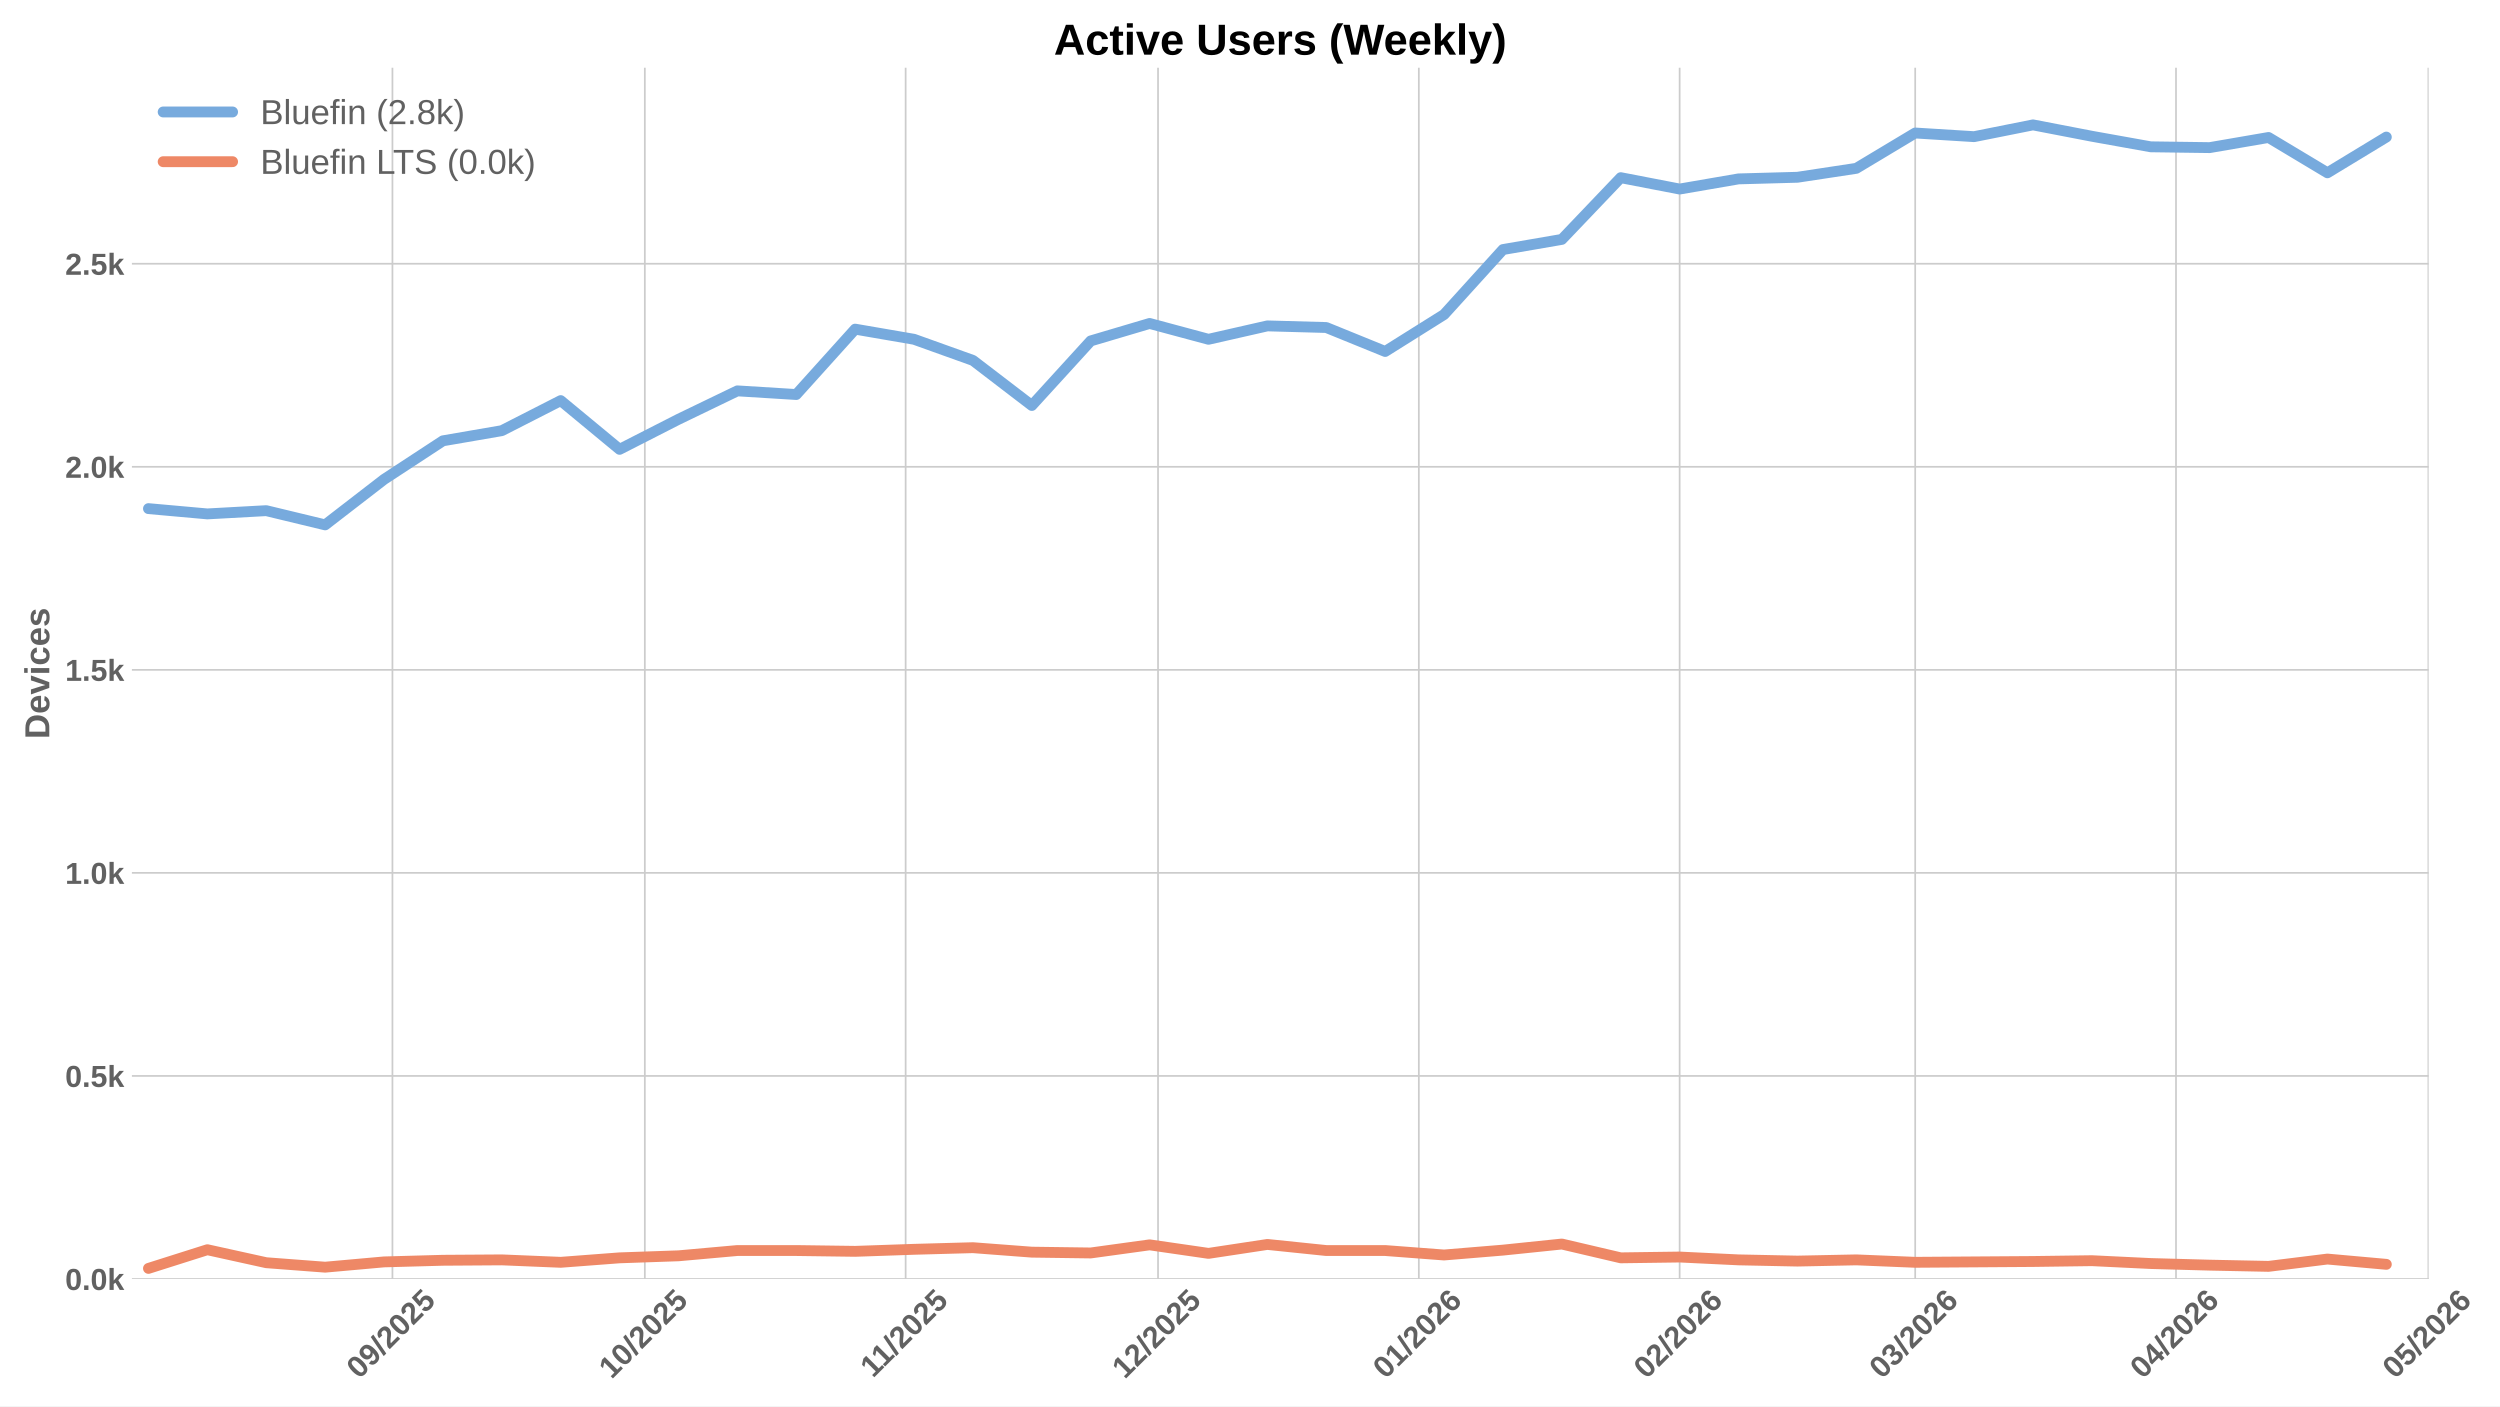
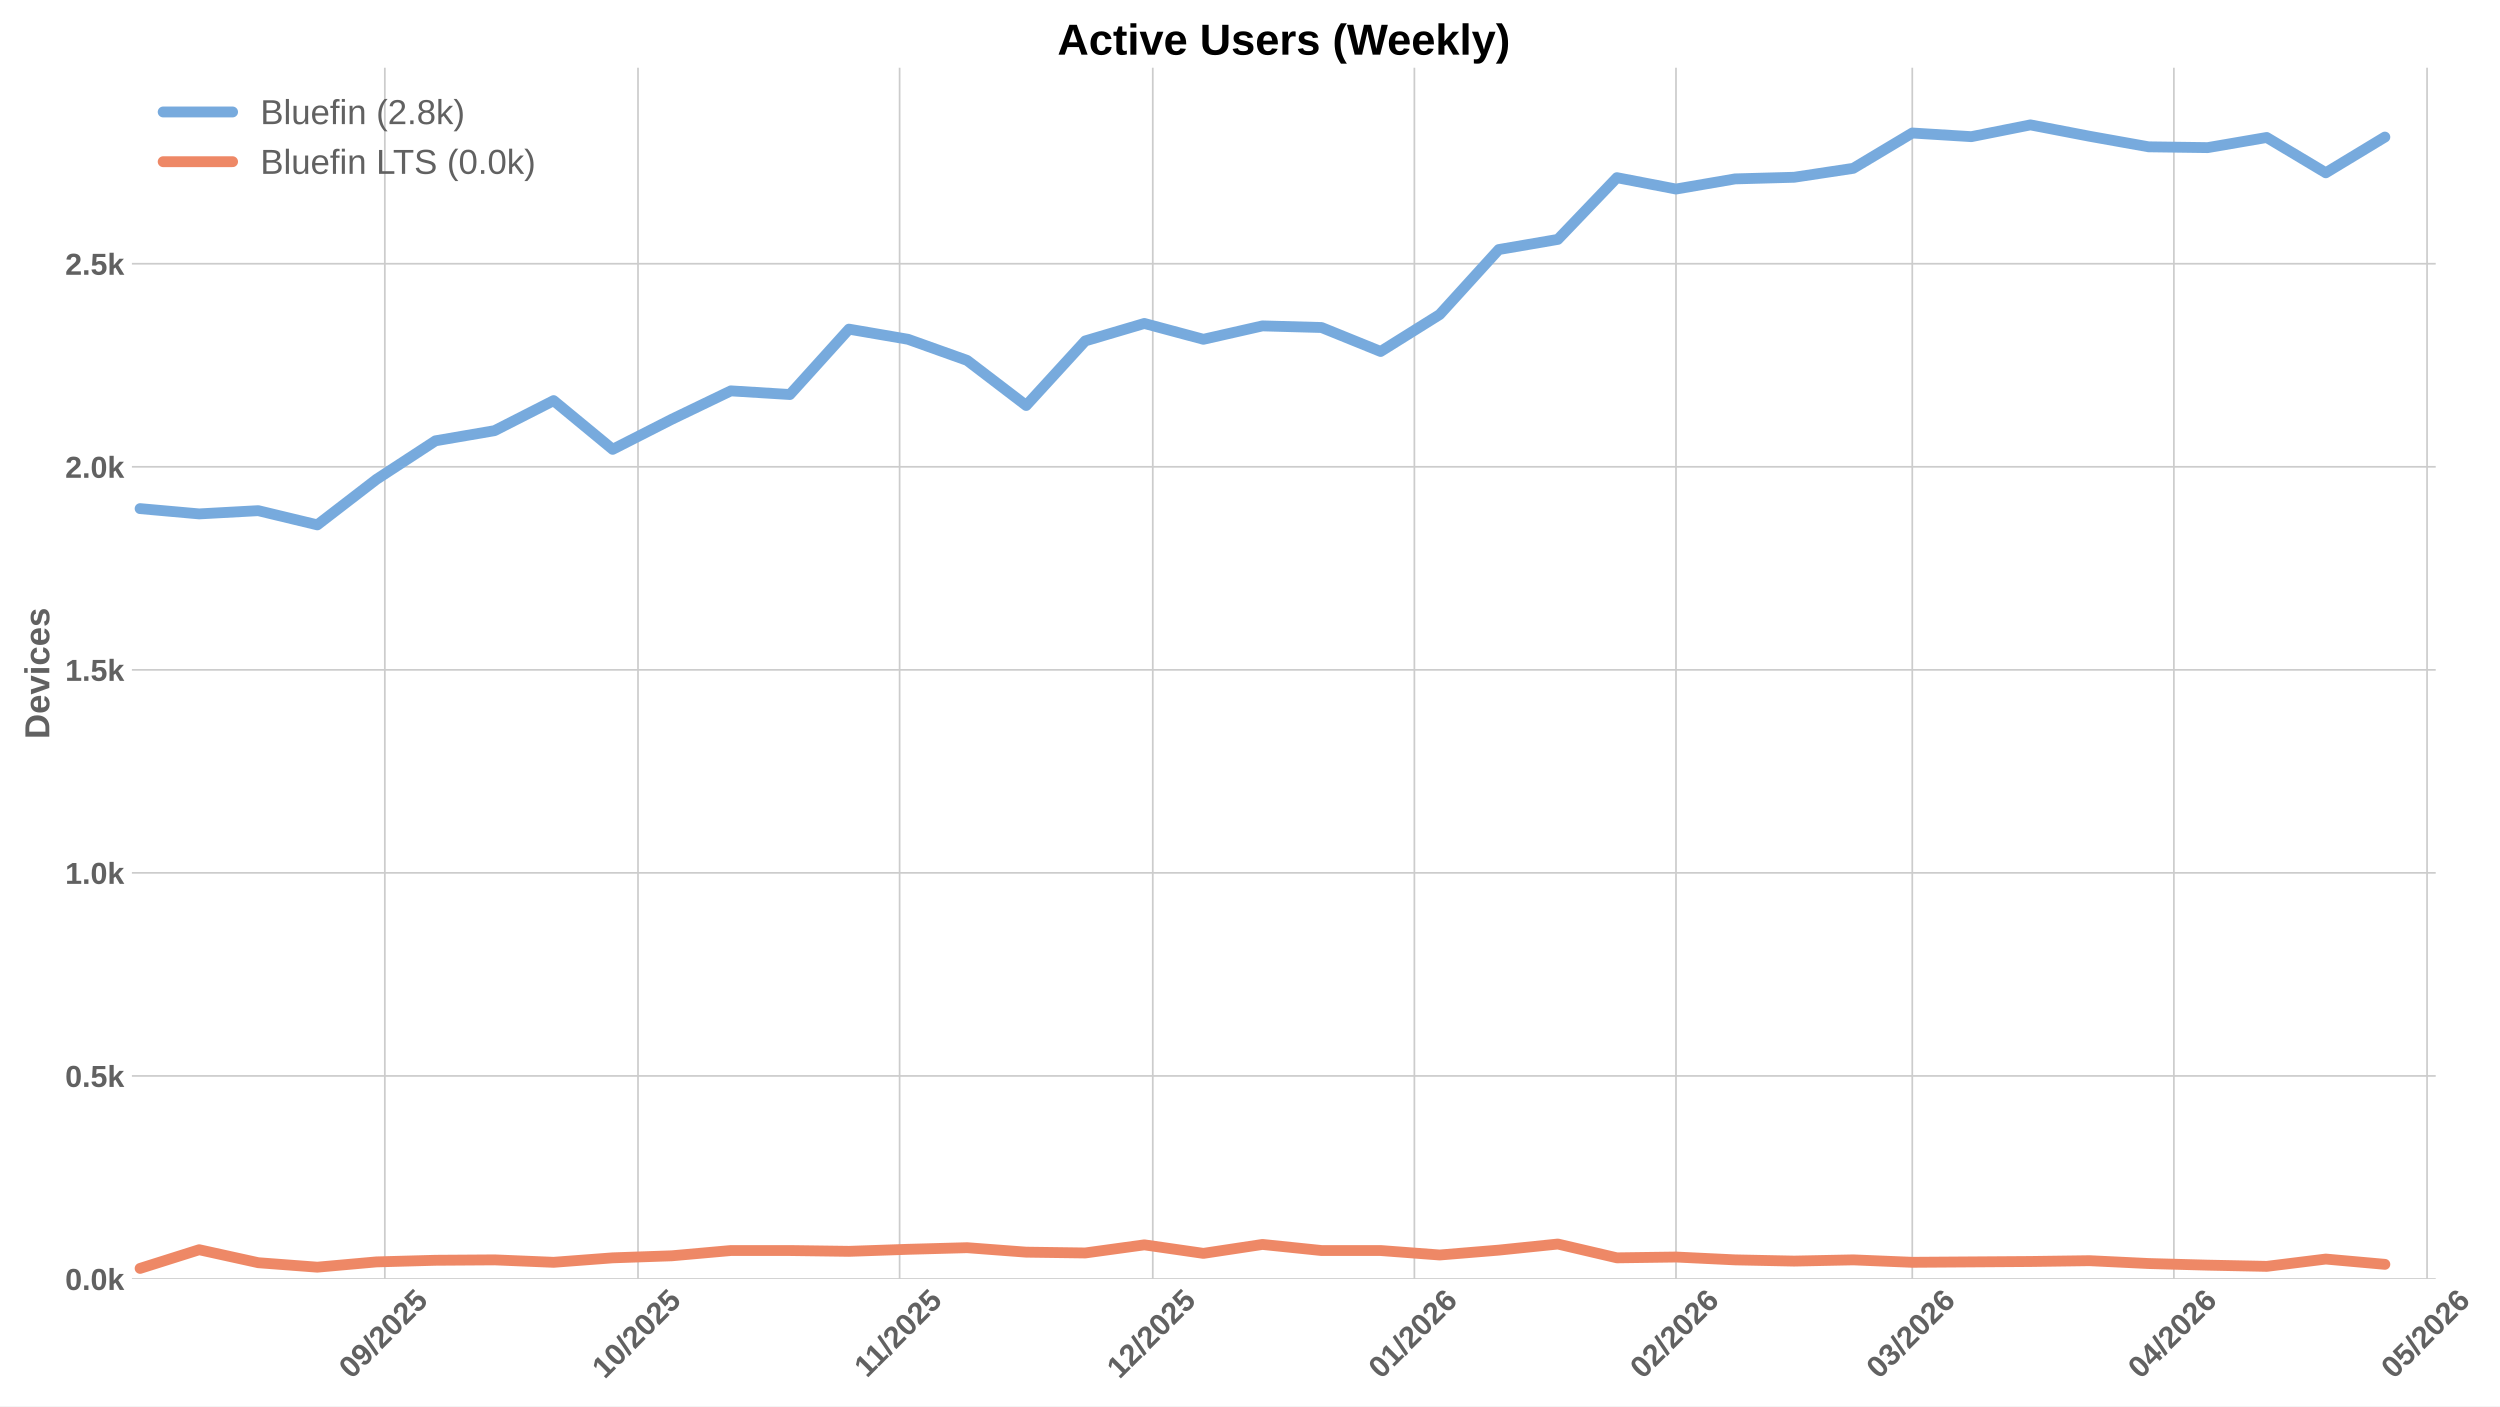
<svg xmlns="http://www.w3.org/2000/svg" xmlns:xlink="http://www.w3.org/1999/xlink" width="1152pt" height="648pt" viewBox="0 0 1152 648" version="1.1">
  <defs>
    <style type="text/css">*{stroke-linejoin: round; stroke-linecap: butt}</style>
  </defs>
  <g id="figure_1">
    <g id="patch_1">
      <path d="M 0 648  L 1152 648  L 1152 0  L 0 0  z " style="fill: #ffffff" />
    </g>
    <g id="axes_1">
      <g id="patch_2">
-         <path d="M 60.78 589.343  L 1119.124 589.343  L 1119.124 31.2  L 60.78 31.2  z " style="fill: #ffffff" />
+         <path d="M 60.78 589.343  L 1122.383 589.343  L 1122.383 31.2  L 60.78 31.2  z " style="fill: #ffffff" />
      </g>
      <g id="matplotlib.axis_1">
        <g id="xtick_1">
          <g id="line2d_1">
-             <path d="M 180.837 589.343  L 180.837 31.2  " clip-path="url(#p36a404ebf9)" style="fill: none; stroke: #cccccc; stroke-width: 0.8; stroke-linecap: round" />
+             <path d="M 177.331 589.343  L 177.331 31.2  " clip-path="url(#pb62db316c1)" style="fill: none; stroke: #cccccc; stroke-width: 0.8; stroke-linecap: round" />
          </g>
          <g id="line2d_2" />
          <g id="text_1">
-             <g style="fill: #616161" transform="translate(165.5071 635.7977) rotate(-45) scale(0.14 -0.14)">
+             <g style="fill: #616161" transform="translate(162.0007 635.7977) rotate(-45) scale(0.14 -0.14)">
              <defs>
                <path id="LiberationSans-Bold-30" d="M 3297 2203  Q 3297 1088 2914 512  Q 2531 -63 1766 -63  Q 253 -63 253 2203  Q 253 2994 418 3494  Q 584 3994 915 4231  Q 1247 4469 1791 4469  Q 2572 4469 2934 3903  Q 3297 3338 3297 2203  z M 2416 2203  Q 2416 2813 2356 3150  Q 2297 3488 2165 3634  Q 2034 3781 1784 3781  Q 1519 3781 1383 3632  Q 1247 3484 1189 3148  Q 1131 2813 1131 2203  Q 1131 1600 1192 1261  Q 1253 922 1386 775  Q 1519 628 1772 628  Q 2022 628 2158 783  Q 2294 938 2355 1278  Q 2416 1619 2416 2203  z " transform="scale(0.015625)" />
                <path id="LiberationSans-Bold-39" d="M 3322 2272  Q 3322 1100 2894 518  Q 2466 -63 1678 -63  Q 1097 -63 767 185  Q 438 434 300 972  L 1125 1088  Q 1247 628 1688 628  Q 2056 628 2254 981  Q 2453 1334 2459 2028  Q 2341 1794 2070 1661  Q 1800 1528 1488 1528  Q 906 1528 564 1923  Q 222 2319 222 2994  Q 222 3688 623 4078  Q 1025 4469 1759 4469  Q 2550 4469 2936 3920  Q 3322 3372 3322 2272  z M 2394 2888  Q 2394 3297 2214 3539  Q 2034 3781 1738 3781  Q 1447 3781 1280 3570  Q 1113 3359 1113 2988  Q 1113 2622 1278 2401  Q 1444 2181 1741 2181  Q 2022 2181 2208 2373  Q 2394 2566 2394 2888  z " transform="scale(0.015625)" />
                <path id="LiberationSans-Bold-2f" d="M 63 -128  L 972 4638  L 1716 4638  L 822 -128  L 63 -128  z " transform="scale(0.015625)" />
                <path id="LiberationSans-Bold-32" d="M 222 0  L 222 609  Q 394 988 711 1347  Q 1028 1706 1509 2097  Q 1972 2472 2158 2715  Q 2344 2959 2344 3194  Q 2344 3769 1766 3769  Q 1484 3769 1336 3617  Q 1188 3466 1144 3163  L 259 3213  Q 334 3825 717 4147  Q 1100 4469 1759 4469  Q 2472 4469 2853 4144  Q 3234 3819 3234 3231  Q 3234 2922 3112 2672  Q 2991 2422 2800 2211  Q 2609 2000 2376 1815  Q 2144 1631 1925 1456  Q 1706 1281 1526 1103  Q 1347 925 1259 722  L 3303 722  L 3303 0  L 222 0  z " transform="scale(0.015625)" />
                <path id="LiberationSans-Bold-35" d="M 3381 1466  Q 3381 766 2945 351  Q 2509 -63 1750 -63  Q 1088 -63 689 235  Q 291 534 197 1100  L 1075 1172  Q 1144 891 1319 762  Q 1494 634 1759 634  Q 2088 634 2283 843  Q 2478 1053 2478 1447  Q 2478 1794 2293 2001  Q 2109 2209 1778 2209  Q 1413 2209 1181 1925  L 325 1925  L 478 4403  L 3125 4403  L 3125 3750  L 1275 3750  L 1203 2638  Q 1522 2919 2000 2919  Q 2628 2919 3004 2528  Q 3381 2138 3381 1466  z " transform="scale(0.015625)" />
              </defs>
              <use xlink:href="#LiberationSans-Bold-30" />
              <use xlink:href="#LiberationSans-Bold-39" transform="translate(55.61523 0)" />
              <use xlink:href="#LiberationSans-Bold-2f" transform="translate(111.2305 0)" />
              <use xlink:href="#LiberationSans-Bold-32" transform="translate(139.0137 0)" />
              <use xlink:href="#LiberationSans-Bold-30" transform="translate(194.6289 0)" />
              <use xlink:href="#LiberationSans-Bold-32" transform="translate(250.2441 0)" />
              <use xlink:href="#LiberationSans-Bold-35" transform="translate(305.8594 0)" />
            </g>
          </g>
        </g>
        <g id="xtick_2">
          <g id="line2d_3">
-             <path d="M 297.139 589.343  L 297.139 31.2  " clip-path="url(#p36a404ebf9)" style="fill: none; stroke: #cccccc; stroke-width: 0.8; stroke-linecap: round" />
+             <path d="M 293.991 589.343  L 293.991 31.2  " clip-path="url(#pb62db316c1)" style="fill: none; stroke: #cccccc; stroke-width: 0.8; stroke-linecap: round" />
          </g>
          <g id="line2d_4" />
          <g id="text_2">
-             <g style="fill: #616161" transform="translate(281.8086 635.7977) rotate(-45) scale(0.14 -0.14)">
+             <g style="fill: #616161" transform="translate(278.6604 635.7977) rotate(-45) scale(0.14 -0.14)">
              <defs>
                <path id="LiberationSans-Bold-31" d="M 403 0  L 403 653  L 1494 653  L 1494 3656  L 438 2997  L 438 3688  L 1541 4403  L 2372 4403  L 2372 653  L 3381 653  L 3381 0  L 403 0  z " transform="scale(0.015625)" />
              </defs>
              <use xlink:href="#LiberationSans-Bold-31" />
              <use xlink:href="#LiberationSans-Bold-30" transform="translate(55.61523 0)" />
              <use xlink:href="#LiberationSans-Bold-2f" transform="translate(111.2305 0)" />
              <use xlink:href="#LiberationSans-Bold-32" transform="translate(139.0137 0)" />
              <use xlink:href="#LiberationSans-Bold-30" transform="translate(194.6289 0)" />
              <use xlink:href="#LiberationSans-Bold-32" transform="translate(250.2441 0)" />
              <use xlink:href="#LiberationSans-Bold-35" transform="translate(305.8594 0)" />
            </g>
          </g>
        </g>
        <g id="xtick_3">
          <g id="line2d_5">
-             <path d="M 417.317 589.343  L 417.317 31.2  " clip-path="url(#p36a404ebf9)" style="fill: none; stroke: #cccccc; stroke-width: 0.8; stroke-linecap: round" />
+             <path d="M 414.539 589.343  L 414.539 31.2  " clip-path="url(#pb62db316c1)" style="fill: none; stroke: #cccccc; stroke-width: 0.8; stroke-linecap: round" />
          </g>
          <g id="line2d_6" />
          <g id="text_3">
-             <g style="fill: #616161" transform="translate(402.259 635.2532) rotate(-45) scale(0.14 -0.14)">
+             <g style="fill: #616161" transform="translate(399.481 635.2532) rotate(-45) scale(0.14 -0.14)">
              <use xlink:href="#LiberationSans-Bold-31" />
              <use xlink:href="#LiberationSans-Bold-31" transform="translate(50.11523 0)" />
              <use xlink:href="#LiberationSans-Bold-2f" transform="translate(105.7305 0)" />
              <use xlink:href="#LiberationSans-Bold-32" transform="translate(133.5137 0)" />
              <use xlink:href="#LiberationSans-Bold-30" transform="translate(189.1289 0)" />
              <use xlink:href="#LiberationSans-Bold-32" transform="translate(244.7441 0)" />
              <use xlink:href="#LiberationSans-Bold-35" transform="translate(300.3594 0)" />
            </g>
          </g>
        </g>
        <g id="xtick_4">
          <g id="line2d_7">
-             <path d="M 533.619 589.343  L 533.619 31.2  " clip-path="url(#p36a404ebf9)" style="fill: none; stroke: #cccccc; stroke-width: 0.8; stroke-linecap: round" />
+             <path d="M 531.199 589.343  L 531.199 31.2  " clip-path="url(#pb62db316c1)" style="fill: none; stroke: #cccccc; stroke-width: 0.8; stroke-linecap: round" />
          </g>
          <g id="line2d_8" />
          <g id="text_4">
-             <g style="fill: #616161" transform="translate(518.2883 635.7977) rotate(-45) scale(0.14 -0.14)">
+             <g style="fill: #616161" transform="translate(515.8685 635.7977) rotate(-45) scale(0.14 -0.14)">
              <use xlink:href="#LiberationSans-Bold-31" />
              <use xlink:href="#LiberationSans-Bold-32" transform="translate(55.61523 0)" />
              <use xlink:href="#LiberationSans-Bold-2f" transform="translate(111.2305 0)" />
              <use xlink:href="#LiberationSans-Bold-32" transform="translate(139.0137 0)" />
              <use xlink:href="#LiberationSans-Bold-30" transform="translate(194.6289 0)" />
              <use xlink:href="#LiberationSans-Bold-32" transform="translate(250.2441 0)" />
              <use xlink:href="#LiberationSans-Bold-35" transform="translate(305.8594 0)" />
            </g>
          </g>
        </g>
        <g id="xtick_5">
          <g id="line2d_9">
-             <path d="M 653.797 589.343  L 653.797 31.2  " clip-path="url(#p36a404ebf9)" style="fill: none; stroke: #cccccc; stroke-width: 0.8; stroke-linecap: round" />
+             <path d="M 651.747 589.343  L 651.747 31.2  " clip-path="url(#pb62db316c1)" style="fill: none; stroke: #cccccc; stroke-width: 0.8; stroke-linecap: round" />
          </g>
          <g id="line2d_10" />
          <g id="text_5">
-             <g style="fill: #616161" transform="translate(638.4665 635.7977) rotate(-45) scale(0.14 -0.14)">
+             <g style="fill: #616161" transform="translate(636.4169 635.7977) rotate(-45) scale(0.14 -0.14)">
              <defs>
                <path id="LiberationSans-Bold-36" d="M 3328 1441  Q 3328 738 2934 337  Q 2541 -63 1847 -63  Q 1069 -63 651 482  Q 234 1028 234 2100  Q 234 3278 657 3873  Q 1081 4469 1869 4469  Q 2428 4469 2751 4222  Q 3075 3975 3209 3456  L 2381 3341  Q 2263 3775 1850 3775  Q 1497 3775 1295 3422  Q 1094 3069 1094 2350  Q 1234 2584 1484 2709  Q 1734 2834 2050 2834  Q 2641 2834 2984 2459  Q 3328 2084 3328 1441  z M 2447 1416  Q 2447 1791 2273 1989  Q 2100 2188 1797 2188  Q 1506 2188 1331 2002  Q 1156 1816 1156 1509  Q 1156 1125 1339 873  Q 1522 622 1819 622  Q 2116 622 2281 833  Q 2447 1044 2447 1416  z " transform="scale(0.015625)" />
              </defs>
              <use xlink:href="#LiberationSans-Bold-30" />
              <use xlink:href="#LiberationSans-Bold-31" transform="translate(55.61523 0)" />
              <use xlink:href="#LiberationSans-Bold-2f" transform="translate(111.2305 0)" />
              <use xlink:href="#LiberationSans-Bold-32" transform="translate(139.0137 0)" />
              <use xlink:href="#LiberationSans-Bold-30" transform="translate(194.6289 0)" />
              <use xlink:href="#LiberationSans-Bold-32" transform="translate(250.2441 0)" />
              <use xlink:href="#LiberationSans-Bold-36" transform="translate(305.8594 0)" />
            </g>
          </g>
        </g>
        <g id="xtick_6">
          <g id="line2d_11">
-             <path d="M 773.975 589.343  L 773.975 31.2  " clip-path="url(#p36a404ebf9)" style="fill: none; stroke: #cccccc; stroke-width: 0.8; stroke-linecap: round" />
+             <path d="M 772.296 589.343  L 772.296 31.2  " clip-path="url(#pb62db316c1)" style="fill: none; stroke: #cccccc; stroke-width: 0.8; stroke-linecap: round" />
          </g>
          <g id="line2d_12" />
          <g id="text_6">
-             <g style="fill: #616161" transform="translate(758.6447 635.7977) rotate(-45) scale(0.14 -0.14)">
+             <g style="fill: #616161" transform="translate(756.9652 635.7977) rotate(-45) scale(0.14 -0.14)">
              <use xlink:href="#LiberationSans-Bold-30" />
              <use xlink:href="#LiberationSans-Bold-32" transform="translate(55.61523 0)" />
              <use xlink:href="#LiberationSans-Bold-2f" transform="translate(111.2305 0)" />
              <use xlink:href="#LiberationSans-Bold-32" transform="translate(139.0137 0)" />
              <use xlink:href="#LiberationSans-Bold-30" transform="translate(194.6289 0)" />
              <use xlink:href="#LiberationSans-Bold-32" transform="translate(250.2441 0)" />
              <use xlink:href="#LiberationSans-Bold-36" transform="translate(305.8594 0)" />
            </g>
          </g>
        </g>
        <g id="xtick_7">
          <g id="line2d_13">
-             <path d="M 882.523 589.343  L 882.523 31.2  " clip-path="url(#p36a404ebf9)" style="fill: none; stroke: #cccccc; stroke-width: 0.8; stroke-linecap: round" />
+             <path d="M 881.178 589.343  L 881.178 31.2  " clip-path="url(#pb62db316c1)" style="fill: none; stroke: #cccccc; stroke-width: 0.8; stroke-linecap: round" />
          </g>
          <g id="line2d_14" />
          <g id="text_7">
-             <g style="fill: #616161" transform="translate(867.1927 635.7977) rotate(-45) scale(0.14 -0.14)">
+             <g style="fill: #616161" transform="translate(865.8476 635.7977) rotate(-45) scale(0.14 -0.14)">
              <defs>
                <path id="LiberationSans-Bold-33" d="M 3328 1222  Q 3328 603 2922 265  Q 2516 -72 1766 -72  Q 1056 -72 637 254  Q 219 581 147 1197  L 1041 1275  Q 1125 641 1763 641  Q 2078 641 2253 797  Q 2428 953 2428 1275  Q 2428 1569 2215 1725  Q 2003 1881 1584 1881  L 1278 1881  L 1278 2591  L 1566 2591  Q 1944 2591 2134 2745  Q 2325 2900 2325 3188  Q 2325 3459 2173 3614  Q 2022 3769 1731 3769  Q 1459 3769 1292 3619  Q 1125 3469 1100 3194  L 222 3256  Q 291 3825 694 4147  Q 1097 4469 1747 4469  Q 2438 4469 2827 4158  Q 3216 3847 3216 3297  Q 3216 2884 2973 2618  Q 2731 2353 2275 2266  L 2275 2253  Q 2781 2194 3054 1920  Q 3328 1647 3328 1222  z " transform="scale(0.015625)" />
              </defs>
              <use xlink:href="#LiberationSans-Bold-30" />
              <use xlink:href="#LiberationSans-Bold-33" transform="translate(55.61523 0)" />
              <use xlink:href="#LiberationSans-Bold-2f" transform="translate(111.2305 0)" />
              <use xlink:href="#LiberationSans-Bold-32" transform="translate(139.0137 0)" />
              <use xlink:href="#LiberationSans-Bold-30" transform="translate(194.6289 0)" />
              <use xlink:href="#LiberationSans-Bold-32" transform="translate(250.2441 0)" />
              <use xlink:href="#LiberationSans-Bold-36" transform="translate(305.8594 0)" />
            </g>
          </g>
        </g>
        <g id="xtick_8">
          <g id="line2d_15">
-             <path d="M 1002.701 589.343  L 1002.701 31.2  " clip-path="url(#p36a404ebf9)" style="fill: none; stroke: #cccccc; stroke-width: 0.8; stroke-linecap: round" />
+             <path d="M 1001.726 589.343  L 1001.726 31.2  " clip-path="url(#pb62db316c1)" style="fill: none; stroke: #cccccc; stroke-width: 0.8; stroke-linecap: round" />
          </g>
          <g id="line2d_16" />
          <g id="text_8">
-             <g style="fill: #616161" transform="translate(987.3709 635.7977) rotate(-45) scale(0.14 -0.14)">
+             <g style="fill: #616161" transform="translate(986.396 635.7977) rotate(-45) scale(0.14 -0.14)">
              <defs>
                <path id="LiberationSans-Bold-34" d="M 2938 897  L 2938 0  L 2100 0  L 2100 897  L 97 897  L 97 1556  L 1956 4403  L 2938 4403  L 2938 1550  L 3525 1550  L 3525 897  L 2938 897  z M 2100 2991  Q 2100 3159 2111 3356  Q 2122 3553 2128 3609  Q 2047 3434 1834 3103  L 813 1550  L 2100 1550  L 2100 2991  z " transform="scale(0.015625)" />
              </defs>
              <use xlink:href="#LiberationSans-Bold-30" />
              <use xlink:href="#LiberationSans-Bold-34" transform="translate(55.61523 0)" />
              <use xlink:href="#LiberationSans-Bold-2f" transform="translate(111.2305 0)" />
              <use xlink:href="#LiberationSans-Bold-32" transform="translate(139.0137 0)" />
              <use xlink:href="#LiberationSans-Bold-30" transform="translate(194.6289 0)" />
              <use xlink:href="#LiberationSans-Bold-32" transform="translate(250.2441 0)" />
              <use xlink:href="#LiberationSans-Bold-36" transform="translate(305.8594 0)" />
            </g>
          </g>
        </g>
        <g id="xtick_9">
          <g id="line2d_17">
-             <path d="M 1119.003 589.343  L 1119.003 31.2  " clip-path="url(#p36a404ebf9)" style="fill: none; stroke: #cccccc; stroke-width: 0.8; stroke-linecap: round" />
+             <path d="M 1118.386 589.343  L 1118.386 31.2  " clip-path="url(#pb62db316c1)" style="fill: none; stroke: #cccccc; stroke-width: 0.8; stroke-linecap: round" />
          </g>
          <g id="line2d_18" />
          <g id="text_9">
-             <g style="fill: #616161" transform="translate(1103.672 635.7977) rotate(-45) scale(0.14 -0.14)">
+             <g style="fill: #616161" transform="translate(1103.056 635.7977) rotate(-45) scale(0.14 -0.14)">
              <use xlink:href="#LiberationSans-Bold-30" />
              <use xlink:href="#LiberationSans-Bold-35" transform="translate(55.61523 0)" />
              <use xlink:href="#LiberationSans-Bold-2f" transform="translate(111.2305 0)" />
              <use xlink:href="#LiberationSans-Bold-32" transform="translate(139.0137 0)" />
              <use xlink:href="#LiberationSans-Bold-30" transform="translate(194.6289 0)" />
              <use xlink:href="#LiberationSans-Bold-32" transform="translate(250.2441 0)" />
              <use xlink:href="#LiberationSans-Bold-36" transform="translate(305.8594 0)" />
            </g>
          </g>
        </g>
      </g>
      <g id="matplotlib.axis_2">
        <g id="ytick_1">
          <g id="line2d_19">
-             <path d="M 60.78 589.343  L 1119.124 589.343  " clip-path="url(#p36a404ebf9)" style="fill: none; stroke: #cccccc; stroke-width: 0.8; stroke-linecap: round" />
+             <path d="M 60.78 589.343  L 1122.383 589.343  " clip-path="url(#pb62db316c1)" style="fill: none; stroke: #cccccc; stroke-width: 0.8; stroke-linecap: round" />
          </g>
          <g id="line2d_20" />
          <g id="text_10">
            <g style="fill: #616161" transform="translate(30.03469 594.416) scale(0.14 -0.14)">
              <defs>
                <path id="LiberationSans-Bold-2e" d="M 434 0  L 434 953  L 1338 953  L 1338 0  L 434 0  z " transform="scale(0.015625)" />
                <path id="LiberationSans-Bold-6b" d="M 2606 0  L 1703 1531  L 1325 1269  L 1325 0  L 447 0  L 447 4638  L 1325 4638  L 1325 1981  L 2531 3381  L 3475 3381  L 2288 2063  L 3566 0  L 2606 0  z " transform="scale(0.015625)" />
              </defs>
              <use xlink:href="#LiberationSans-Bold-30" />
              <use xlink:href="#LiberationSans-Bold-2e" transform="translate(55.61523 0)" />
              <use xlink:href="#LiberationSans-Bold-30" transform="translate(83.39844 0)" />
              <use xlink:href="#LiberationSans-Bold-6b" transform="translate(139.0137 0)" />
            </g>
          </g>
        </g>
        <g id="ytick_2">
          <g id="line2d_21">
-             <path d="M 60.78 495.783  L 1119.124 495.783  " clip-path="url(#p36a404ebf9)" style="fill: none; stroke: #cccccc; stroke-width: 0.8; stroke-linecap: round" />
+             <path d="M 60.78 495.783  L 1122.383 495.783  " clip-path="url(#pb62db316c1)" style="fill: none; stroke: #cccccc; stroke-width: 0.8; stroke-linecap: round" />
          </g>
          <g id="line2d_22" />
          <g id="text_11">
            <g style="fill: #616161" transform="translate(30.03469 500.8557) scale(0.14 -0.14)">
              <use xlink:href="#LiberationSans-Bold-30" />
              <use xlink:href="#LiberationSans-Bold-2e" transform="translate(55.61523 0)" />
              <use xlink:href="#LiberationSans-Bold-35" transform="translate(83.39844 0)" />
              <use xlink:href="#LiberationSans-Bold-6b" transform="translate(139.0137 0)" />
            </g>
          </g>
        </g>
        <g id="ytick_3">
          <g id="line2d_23">
-             <path d="M 60.78 402.223  L 1119.124 402.223  " clip-path="url(#p36a404ebf9)" style="fill: none; stroke: #cccccc; stroke-width: 0.8; stroke-linecap: round" />
+             <path d="M 60.78 402.223  L 1122.383 402.223  " clip-path="url(#pb62db316c1)" style="fill: none; stroke: #cccccc; stroke-width: 0.8; stroke-linecap: round" />
          </g>
          <g id="line2d_24" />
          <g id="text_12">
            <g style="fill: #616161" transform="translate(30.03469 407.2954) scale(0.14 -0.14)">
              <use xlink:href="#LiberationSans-Bold-31" />
              <use xlink:href="#LiberationSans-Bold-2e" transform="translate(55.61523 0)" />
              <use xlink:href="#LiberationSans-Bold-30" transform="translate(83.39844 0)" />
              <use xlink:href="#LiberationSans-Bold-6b" transform="translate(139.0137 0)" />
            </g>
          </g>
        </g>
        <g id="ytick_4">
          <g id="line2d_25">
-             <path d="M 60.78 308.662  L 1119.124 308.662  " clip-path="url(#p36a404ebf9)" style="fill: none; stroke: #cccccc; stroke-width: 0.8; stroke-linecap: round" />
+             <path d="M 60.78 308.662  L 1122.383 308.662  " clip-path="url(#pb62db316c1)" style="fill: none; stroke: #cccccc; stroke-width: 0.8; stroke-linecap: round" />
          </g>
          <g id="line2d_26" />
          <g id="text_13">
            <g style="fill: #616161" transform="translate(30.03469 313.7352) scale(0.14 -0.14)">
              <use xlink:href="#LiberationSans-Bold-31" />
              <use xlink:href="#LiberationSans-Bold-2e" transform="translate(55.61523 0)" />
              <use xlink:href="#LiberationSans-Bold-35" transform="translate(83.39844 0)" />
              <use xlink:href="#LiberationSans-Bold-6b" transform="translate(139.0137 0)" />
            </g>
          </g>
        </g>
        <g id="ytick_5">
          <g id="line2d_27">
-             <path d="M 60.78 215.102  L 1119.124 215.102  " clip-path="url(#p36a404ebf9)" style="fill: none; stroke: #cccccc; stroke-width: 0.8; stroke-linecap: round" />
+             <path d="M 60.78 215.102  L 1122.383 215.102  " clip-path="url(#pb62db316c1)" style="fill: none; stroke: #cccccc; stroke-width: 0.8; stroke-linecap: round" />
          </g>
          <g id="line2d_28" />
          <g id="text_14">
            <g style="fill: #616161" transform="translate(30.03469 220.1749) scale(0.14 -0.14)">
              <use xlink:href="#LiberationSans-Bold-32" />
              <use xlink:href="#LiberationSans-Bold-2e" transform="translate(55.61523 0)" />
              <use xlink:href="#LiberationSans-Bold-30" transform="translate(83.39844 0)" />
              <use xlink:href="#LiberationSans-Bold-6b" transform="translate(139.0137 0)" />
            </g>
          </g>
        </g>
        <g id="ytick_6">
          <g id="line2d_29">
-             <path d="M 60.78 121.542  L 1119.124 121.542  " clip-path="url(#p36a404ebf9)" style="fill: none; stroke: #cccccc; stroke-width: 0.8; stroke-linecap: round" />
+             <path d="M 60.78 121.542  L 1122.383 121.542  " clip-path="url(#pb62db316c1)" style="fill: none; stroke: #cccccc; stroke-width: 0.8; stroke-linecap: round" />
          </g>
          <g id="line2d_30" />
          <g id="text_15">
            <g style="fill: #616161" transform="translate(30.03469 126.6146) scale(0.14 -0.14)">
              <use xlink:href="#LiberationSans-Bold-32" />
              <use xlink:href="#LiberationSans-Bold-2e" transform="translate(55.61523 0)" />
              <use xlink:href="#LiberationSans-Bold-35" transform="translate(83.39844 0)" />
              <use xlink:href="#LiberationSans-Bold-6b" transform="translate(139.0137 0)" />
            </g>
          </g>
        </g>
        <g id="text_16">
          <g style="fill: #616161" transform="translate(22.71469 340.5153) rotate(-90) scale(0.16 -0.16)">
            <defs>
              <path id="LiberationSans-Bold-44" d="M 4353 2234  Q 4353 1553 4086 1045  Q 3819 538 3330 269  Q 2841 0 2209 0  L 428 0  L 428 4403  L 2022 4403  Q 3134 4403 3743 3842  Q 4353 3281 4353 2234  z M 3425 2234  Q 3425 2944 3056 3317  Q 2688 3691 2003 3691  L 1350 3691  L 1350 713  L 2131 713  Q 2725 713 3075 1122  Q 3425 1531 3425 2234  z " transform="scale(0.015625)" />
              <path id="LiberationSans-Bold-65" d="M 1831 -63  Q 1069 -63 659 389  Q 250 841 250 1706  Q 250 2544 665 2994  Q 1081 3444 1844 3444  Q 2572 3444 2956 2961  Q 3341 2478 3341 1547  L 3341 1522  L 1172 1522  Q 1172 1028 1355 776  Q 1538 525 1875 525  Q 2341 525 2463 928  L 3291 856  Q 2931 -63 1831 -63  z M 1831 2891  Q 1522 2891 1355 2675  Q 1188 2459 1178 2072  L 2491 2072  Q 2466 2481 2294 2686  Q 2122 2891 1831 2891  z " transform="scale(0.015625)" />
              <path id="LiberationSans-Bold-76" d="M 2284 0  L 1234 0  L 25 3381  L 953 3381  L 1544 1491  Q 1591 1334 1766 709  Q 1797 838 1894 1159  Q 1991 1481 2613 3381  L 3531 3381  L 2284 0  z " transform="scale(0.015625)" />
              <path id="LiberationSans-Bold-69" d="M 447 3991  L 447 4638  L 1325 4638  L 1325 3991  L 447 3991  z M 447 0  L 447 3381  L 1325 3381  L 1325 0  L 447 0  z " transform="scale(0.015625)" />
              <path id="LiberationSans-Bold-63" d="M 1856 -63  Q 1088 -63 669 395  Q 250 853 250 1672  Q 250 2509 672 2976  Q 1094 3444 1869 3444  Q 2466 3444 2856 3144  Q 3247 2844 3347 2316  L 2463 2272  Q 2425 2531 2275 2686  Q 2125 2841 1850 2841  Q 1172 2841 1172 1706  Q 1172 538 1863 538  Q 2113 538 2281 695  Q 2450 853 2491 1166  L 3372 1125  Q 3325 778 3123 506  Q 2922 234 2594 85  Q 2266 -63 1856 -63  z " transform="scale(0.015625)" />
              <path id="LiberationSans-Bold-73" d="M 3297 988  Q 3297 497 2895 217  Q 2494 -63 1784 -63  Q 1088 -63 717 157  Q 347 378 225 844  L 997 959  Q 1063 719 1223 619  Q 1384 519 1784 519  Q 2153 519 2322 612  Q 2491 706 2491 906  Q 2491 1069 2355 1164  Q 2219 1259 1894 1325  Q 1150 1472 890 1598  Q 631 1725 495 1926  Q 359 2128 359 2422  Q 359 2906 732 3176  Q 1106 3447 1791 3447  Q 2394 3447 2761 3212  Q 3128 2978 3219 2534  L 2441 2453  Q 2403 2659 2256 2761  Q 2109 2863 1791 2863  Q 1478 2863 1322 2783  Q 1166 2703 1166 2516  Q 1166 2369 1286 2283  Q 1406 2197 1691 2141  Q 2088 2059 2395 1973  Q 2703 1888 2889 1769  Q 3075 1650 3186 1464  Q 3297 1278 3297 988  z " transform="scale(0.015625)" />
            </defs>
            <use xlink:href="#LiberationSans-Bold-44" />
            <use xlink:href="#LiberationSans-Bold-65" transform="translate(72.2168 0)" />
            <use xlink:href="#LiberationSans-Bold-76" transform="translate(127.832 0)" />
            <use xlink:href="#LiberationSans-Bold-69" transform="translate(183.4473 0)" />
            <use xlink:href="#LiberationSans-Bold-63" transform="translate(211.2305 0)" />
            <use xlink:href="#LiberationSans-Bold-65" transform="translate(266.8457 0)" />
            <use xlink:href="#LiberationSans-Bold-73" transform="translate(322.4609 0)" />
          </g>
        </g>
      </g>
      <g id="line2d_31">
-         <path d="M 68.413 234.375  L 95.55 236.808  L 122.687 235.311  L 149.824 241.86  L 176.961 220.903  L 204.098 203.126  L 231.235 198.448  L 258.372 184.601  L 285.509 207.056  L 312.646 193.209  L 339.783 180.111  L 366.92 181.795  L 394.057 151.668  L 421.194 156.346  L 448.331 166.076  L 475.468 186.847  L 502.605 157.095  L 529.742 149.049  L 556.879 156.346  L 584.016 150.171  L 611.153 150.92  L 638.29 161.96  L 665.427 144.932  L 692.564 114.993  L 719.701 110.315  L 746.838 81.872  L 773.975 87.112  L 801.112 82.434  L 828.249 81.685  L 855.386 77.568  L 882.523 61.289  L 909.66 62.973  L 936.797 57.547  L 963.934 62.786  L 991.071 67.651  L 1018.208 68.025  L 1045.345 63.347  L 1072.482 79.627  L 1099.619 63.16  " clip-path="url(#p36a404ebf9)" style="fill: none; stroke: #77aadd; stroke-width: 5; stroke-linecap: round" />
+         <path d="M 64.56 234.375  L 91.781 236.808  L 119.001 235.311  L 146.222 241.86  L 173.442 220.903  L 200.663 203.126  L 227.884 198.448  L 255.104 184.601  L 282.325 207.056  L 309.545 193.209  L 336.766 180.111  L 363.987 181.795  L 391.207 151.668  L 418.428 156.346  L 445.648 166.076  L 472.869 186.847  L 500.09 157.095  L 527.31 149.049  L 554.531 156.346  L 581.751 150.171  L 608.972 150.92  L 636.193 161.96  L 663.413 144.932  L 690.634 114.993  L 717.854 110.315  L 745.075 81.872  L 772.296 87.112  L 799.516 82.434  L 826.737 81.685  L 853.957 77.568  L 881.178 61.289  L 908.399 62.973  L 935.619 57.547  L 962.84 62.786  L 990.06 67.651  L 1017.281 68.025  L 1044.502 63.347  L 1071.722 79.627  L 1098.943 63.16  " clip-path="url(#pb62db316c1)" style="fill: none; stroke: #77aadd; stroke-width: 5; stroke-linecap: round" />
      </g>
      <g id="line2d_32">
-         <path d="M 68.413 584.478  L 95.55 575.871  L 122.687 581.858  L 149.824 583.917  L 176.961 581.484  L 204.098 580.736  L 231.235 580.549  L 258.372 581.671  L 285.509 579.613  L 312.646 578.677  L 339.783 576.245  L 366.92 576.245  L 394.057 576.619  L 421.194 575.683  L 448.331 574.935  L 475.468 576.993  L 502.605 577.367  L 529.742 573.625  L 556.879 577.555  L 584.016 573.438  L 611.153 576.245  L 638.29 576.245  L 665.427 578.303  L 692.564 576.058  L 719.701 573.251  L 746.838 579.613  L 773.975 579.239  L 801.112 580.549  L 828.249 581.11  L 855.386 580.549  L 882.523 581.671  L 909.66 581.484  L 936.797 581.297  L 963.934 580.923  L 991.071 582.233  L 1018.208 582.981  L 1045.345 583.542  L 1072.482 580.174  L 1099.619 582.607  " clip-path="url(#p36a404ebf9)" style="fill: none; stroke: #ee8866; stroke-width: 5; stroke-linecap: round" />
+         <path d="M 64.56 584.478  L 91.781 575.871  L 119.001 581.858  L 146.222 583.917  L 173.442 581.484  L 200.663 580.736  L 227.884 580.549  L 255.104 581.671  L 282.325 579.613  L 309.545 578.677  L 336.766 576.245  L 363.987 576.245  L 391.207 576.619  L 418.428 575.683  L 445.648 574.935  L 472.869 576.993  L 500.09 577.367  L 527.31 573.625  L 554.531 577.555  L 581.751 573.438  L 608.972 576.245  L 636.193 576.245  L 663.413 578.303  L 690.634 576.058  L 717.854 573.251  L 745.075 579.613  L 772.296 579.239  L 799.516 580.549  L 826.737 581.11  L 853.957 580.549  L 881.178 581.671  L 908.399 581.484  L 935.619 581.297  L 962.84 580.923  L 990.06 582.233  L 1017.281 582.981  L 1044.502 583.542  L 1071.722 580.174  L 1098.943 582.607  " clip-path="url(#pb62db316c1)" style="fill: none; stroke: #ee8866; stroke-width: 5; stroke-linecap: round" />
      </g>
      <g id="patch_3">
        <path d="M 60.78 589.343  L 60.78 31.2  " style="fill: none" />
      </g>
      <g id="patch_4">
-         <path d="M 1119.124 589.343  L 1119.124 31.2  " style="fill: none" />
+         <path d="M 1122.383 589.343  L 1122.383 31.2  " style="fill: none" />
      </g>
      <g id="patch_5">
-         <path d="M 60.78 589.343  L 1119.124 589.343  " style="fill: none" />
+         <path d="M 60.78 589.343  L 1122.383 589.343  " style="fill: none" />
      </g>
      <g id="patch_6">
-         <path d="M 60.78 31.2  L 1119.124 31.2  " style="fill: none" />
+         <path d="M 60.78 31.2  L 1122.383 31.2  " style="fill: none" />
      </g>
      <g id="text_17">
-         <g transform="translate(485.6408 25.2) scale(0.2 -0.2)">
+         <g transform="translate(487.2707 25.2) scale(0.2 -0.2)">
          <defs>
            <path id="LiberationSans-Bold-41" d="M 3541 0  L 3150 1125  L 1472 1125  L 1081 0  L 159 0  L 1766 4403  L 2853 4403  L 4453 0  L 3541 0  z M 2309 3725  L 2291 3656  Q 2259 3544 2215 3400  Q 2172 3256 1678 1819  L 2944 1819  L 2509 3084  L 2375 3509  L 2309 3725  z " transform="scale(0.015625)" />
            <path id="LiberationSans-Bold-74" d="M 1313 -56  Q 925 -56 715 155  Q 506 366 506 794  L 506 2788  L 78 2788  L 78 3381  L 550 3381  L 825 4175  L 1375 4175  L 1375 3381  L 2016 3381  L 2016 2788  L 1375 2788  L 1375 1031  Q 1375 784 1469 667  Q 1563 550 1759 550  Q 1863 550 2053 594  L 2053 50  Q 1728 -56 1313 -56  z " transform="scale(0.015625)" />
            <path id="LiberationSans-Bold-20" transform="scale(0.015625)" />
            <path id="LiberationSans-Bold-55" d="M 2259 -63  Q 1350 -63 867 381  Q 384 825 384 1650  L 384 4403  L 1306 4403  L 1306 1722  Q 1306 1200 1554 929  Q 1803 659 2284 659  Q 2778 659 3043 942  Q 3309 1225 3309 1753  L 3309 4403  L 4231 4403  L 4231 1697  Q 4231 859 3714 398  Q 3197 -63 2259 -63  z " transform="scale(0.015625)" />
            <path id="LiberationSans-Bold-72" d="M 447 0  L 447 2588  Q 447 2866 439 3052  Q 431 3238 422 3381  L 1259 3381  Q 1269 3325 1284 3039  Q 1300 2753 1300 2659  L 1313 2659  Q 1441 3016 1541 3161  Q 1641 3306 1778 3376  Q 1916 3447 2122 3447  Q 2291 3447 2394 3400  L 2394 2666  Q 2181 2713 2019 2713  Q 1691 2713 1508 2447  Q 1325 2181 1325 1659  L 1325 0  L 447 0  z " transform="scale(0.015625)" />
            <path id="LiberationSans-Bold-28" d="M 1247 -1328  Q 756 -622 537 81  Q 319 784 319 1659  Q 319 2531 537 3232  Q 756 3934 1247 4638  L 2125 4638  Q 1631 3925 1407 3219  Q 1184 2513 1184 1656  Q 1184 803 1406 101  Q 1628 -600 2125 -1328  L 1247 -1328  z " transform="scale(0.015625)" />
            <path id="LiberationSans-Bold-57" d="M 4897 0  L 3803 0  L 3206 2547  Q 3097 2997 3022 3488  Q 2947 3078 2900 2864  Q 2853 2650 2234 0  L 1141 0  L 6 4403  L 941 4403  L 1578 1559  L 1722 872  Q 1809 1306 1892 1701  Q 1975 2097 2516 4403  L 3547 4403  L 4103 2059  Q 4169 1797 4325 872  L 4403 1234  L 4569 1953  L 5100 4403  L 6034 4403  L 4897 0  z " transform="scale(0.015625)" />
            <path id="LiberationSans-Bold-6c" d="M 447 0  L 447 4638  L 1325 4638  L 1325 0  L 447 0  z " transform="scale(0.015625)" />
            <path id="LiberationSans-Bold-79" d="M 884 -1328  Q 569 -1328 331 -1288  L 331 -663  Q 497 -688 634 -688  Q 822 -688 945 -628  Q 1069 -569 1167 -431  Q 1266 -294 1388 34  L 50 3381  L 978 3381  L 1509 1797  Q 1634 1456 1825 753  L 1903 1050  L 2106 1784  L 2606 3381  L 3525 3381  L 2188 -178  Q 1919 -828 1630 -1078  Q 1341 -1328 884 -1328  z " transform="scale(0.015625)" />
            <path id="LiberationSans-Bold-29" d="M 6 -1328  Q 506 -597 726 101  Q 947 800 947 1656  Q 947 2516 722 3223  Q 497 3931 6 4638  L 884 4638  Q 1378 3928 1595 3225  Q 1813 2522 1813 1659  Q 1813 791 1595 87  Q 1378 -616 884 -1328  L 6 -1328  z " transform="scale(0.015625)" />
          </defs>
          <use xlink:href="#LiberationSans-Bold-41" />
          <use xlink:href="#LiberationSans-Bold-63" transform="translate(72.2168 0)" />
          <use xlink:href="#LiberationSans-Bold-74" transform="translate(127.832 0)" />
          <use xlink:href="#LiberationSans-Bold-69" transform="translate(161.1328 0)" />
          <use xlink:href="#LiberationSans-Bold-76" transform="translate(188.916 0)" />
          <use xlink:href="#LiberationSans-Bold-65" transform="translate(244.5312 0)" />
          <use xlink:href="#LiberationSans-Bold-20" transform="translate(300.1465 0)" />
          <use xlink:href="#LiberationSans-Bold-55" transform="translate(327.9297 0)" />
          <use xlink:href="#LiberationSans-Bold-73" transform="translate(400.1465 0)" />
          <use xlink:href="#LiberationSans-Bold-65" transform="translate(455.7617 0)" />
          <use xlink:href="#LiberationSans-Bold-72" transform="translate(511.377 0)" />
          <use xlink:href="#LiberationSans-Bold-73" transform="translate(550.293 0)" />
          <use xlink:href="#LiberationSans-Bold-20" transform="translate(605.9082 0)" />
          <use xlink:href="#LiberationSans-Bold-28" transform="translate(633.6914 0)" />
          <use xlink:href="#LiberationSans-Bold-57" transform="translate(666.9922 0)" />
          <use xlink:href="#LiberationSans-Bold-65" transform="translate(759.627 0)" />
          <use xlink:href="#LiberationSans-Bold-65" transform="translate(815.2422 0)" />
          <use xlink:href="#LiberationSans-Bold-6b" transform="translate(870.8574 0)" />
          <use xlink:href="#LiberationSans-Bold-6c" transform="translate(926.4727 0)" />
          <use xlink:href="#LiberationSans-Bold-79" transform="translate(954.2559 0)" />
          <use xlink:href="#LiberationSans-Bold-29" transform="translate(1009.871 0)" />
        </g>
      </g>
      <g id="legend_1">
        <g id="line2d_33">
          <path d="M 75.18 51.595  L 91.18 51.595  L 107.18 51.595  " style="fill: none; stroke: #77aadd; stroke-width: 5; stroke-linecap: round" />
        </g>
        <g id="text_18">
          <g style="fill: #616161" transform="translate(119.98 57.195) scale(0.16 -0.16)">
            <defs>
              <path id="LiberationSans-42" d="M 3931 1241  Q 3931 653 3503 326  Q 3075 0 2313 0  L 525 0  L 525 4403  L 2125 4403  Q 3675 4403 3675 3334  Q 3675 2944 3456 2678  Q 3238 2413 2838 2322  Q 3363 2259 3647 1970  Q 3931 1681 3931 1241  z M 3075 3263  Q 3075 3619 2831 3772  Q 2588 3925 2125 3925  L 1122 3925  L 1122 2531  L 2125 2531  Q 2603 2531 2839 2711  Q 3075 2891 3075 3263  z M 3328 1288  Q 3328 2066 2234 2066  L 1122 2066  L 1122 478  L 2281 478  Q 2828 478 3078 681  Q 3328 884 3328 1288  z " transform="scale(0.015625)" />
              <path id="LiberationSans-6c" d="M 431 0  L 431 4638  L 994 4638  L 994 0  L 431 0  z " transform="scale(0.015625)" />
              <path id="LiberationSans-75" d="M 981 3381  L 981 1238  Q 981 903 1047 718  Q 1113 534 1256 453  Q 1400 372 1678 372  Q 2084 372 2318 650  Q 2553 928 2553 1422  L 2553 3381  L 3116 3381  L 3116 722  Q 3116 131 3134 0  L 2603 0  Q 2600 16 2597 84  Q 2594 153 2589 242  Q 2584 331 2578 578  L 2569 578  Q 2375 228 2120 82  Q 1866 -63 1488 -63  Q 931 -63 673 214  Q 416 491 416 1128  L 416 3381  L 981 3381  z " transform="scale(0.015625)" />
              <path id="LiberationSans-65" d="M 863 1572  Q 863 991 1103 675  Q 1344 359 1806 359  Q 2172 359 2392 506  Q 2613 653 2691 878  L 3184 738  Q 2881 -63 1806 -63  Q 1056 -63 664 384  Q 272 831 272 1713  Q 272 2550 664 2997  Q 1056 3444 1784 3444  Q 3275 3444 3275 1647  L 3275 1572  L 863 1572  z M 2694 2003  Q 2647 2538 2422 2783  Q 2197 3028 1775 3028  Q 1366 3028 1127 2754  Q 888 2481 869 2003  L 2694 2003  z " transform="scale(0.015625)" />
              <path id="LiberationSans-66" d="M 1128 2972  L 1128 0  L 566 0  L 566 2972  L 91 2972  L 91 3381  L 566 3381  L 566 3763  Q 566 4225 769 4428  Q 972 4631 1391 4631  Q 1625 4631 1788 4594  L 1788 4166  Q 1647 4191 1538 4191  Q 1322 4191 1225 4081  Q 1128 3972 1128 3684  L 1128 3381  L 1788 3381  L 1788 2972  L 1128 2972  z " transform="scale(0.015625)" />
              <path id="LiberationSans-69" d="M 428 4100  L 428 4638  L 991 4638  L 991 4100  L 428 4100  z M 428 0  L 428 3381  L 991 3381  L 991 0  L 428 0  z " transform="scale(0.015625)" />
              <path id="LiberationSans-6e" d="M 2578 0  L 2578 2144  Q 2578 2478 2512 2662  Q 2447 2847 2303 2928  Q 2159 3009 1881 3009  Q 1475 3009 1240 2731  Q 1006 2453 1006 1959  L 1006 0  L 444 0  L 444 2659  Q 444 3250 425 3381  L 956 3381  Q 959 3366 962 3297  Q 966 3228 970 3139  Q 975 3050 981 2803  L 991 2803  Q 1184 3153 1439 3298  Q 1694 3444 2072 3444  Q 2628 3444 2886 3167  Q 3144 2891 3144 2253  L 3144 0  L 2578 0  z " transform="scale(0.015625)" />
              <path id="LiberationSans-20" transform="scale(0.015625)" />
              <path id="LiberationSans-28" d="M 397 1663  Q 397 2566 680 3284  Q 963 4003 1550 4638  L 2094 4638  Q 1509 3988 1236 3256  Q 963 2525 963 1656  Q 963 791 1233 62  Q 1503 -666 2094 -1325  L 1550 -1325  Q 959 -688 678 32  Q 397 753 397 1650  L 397 1663  z " transform="scale(0.015625)" />
              <path id="LiberationSans-32" d="M 322 0  L 322 397  Q 481 763 711 1042  Q 941 1322 1194 1548  Q 1447 1775 1695 1969  Q 1944 2163 2144 2356  Q 2344 2550 2467 2762  Q 2591 2975 2591 3244  Q 2591 3606 2378 3806  Q 2166 4006 1788 4006  Q 1428 4006 1195 3811  Q 963 3616 922 3263  L 347 3316  Q 409 3844 795 4156  Q 1181 4469 1788 4469  Q 2453 4469 2811 4155  Q 3169 3841 3169 3263  Q 3169 3006 3051 2753  Q 2934 2500 2703 2247  Q 2472 1994 1819 1463  Q 1459 1169 1246 933  Q 1034 697 941 478  L 3238 478  L 3238 0  L 322 0  z " transform="scale(0.015625)" />
              <path id="LiberationSans-2e" d="M 584 0  L 584 684  L 1194 684  L 1194 0  L 584 0  z " transform="scale(0.015625)" />
              <path id="LiberationSans-38" d="M 3281 1228  Q 3281 619 2893 278  Q 2506 -63 1781 -63  Q 1075 -63 676 271  Q 278 606 278 1222  Q 278 1653 525 1947  Q 772 2241 1156 2303  L 1156 2316  Q 797 2400 589 2681  Q 381 2963 381 3341  Q 381 3844 757 4156  Q 1134 4469 1769 4469  Q 2419 4469 2795 4162  Q 3172 3856 3172 3334  Q 3172 2956 2962 2675  Q 2753 2394 2391 2322  L 2391 2309  Q 2813 2241 3047 1952  Q 3281 1663 3281 1228  z M 2588 3303  Q 2588 4050 1769 4050  Q 1372 4050 1164 3862  Q 956 3675 956 3303  Q 956 2925 1170 2726  Q 1384 2528 1775 2528  Q 2172 2528 2380 2711  Q 2588 2894 2588 3303  z M 2697 1281  Q 2697 1691 2453 1898  Q 2209 2106 1769 2106  Q 1341 2106 1100 1882  Q 859 1659 859 1269  Q 859 359 1788 359  Q 2247 359 2472 579  Q 2697 800 2697 1281  z " transform="scale(0.015625)" />
              <path id="LiberationSans-6b" d="M 2550 0  L 1406 1544  L 994 1203  L 994 0  L 431 0  L 431 4638  L 994 4638  L 994 1741  L 2478 3381  L 3138 3381  L 1766 1928  L 3209 0  L 2550 0  z " transform="scale(0.015625)" />
              <path id="LiberationSans-29" d="M 1734 1650  Q 1734 747 1451 28  Q 1169 -691 581 -1325  L 38 -1325  Q 625 -669 897 57  Q 1169 784 1169 1656  Q 1169 2528 895 3256  Q 622 3984 38 4638  L 581 4638  Q 1172 4000 1453 3279  Q 1734 2559 1734 1663  L 1734 1650  z " transform="scale(0.015625)" />
            </defs>
            <use xlink:href="#LiberationSans-42" />
            <use xlink:href="#LiberationSans-6c" transform="translate(66.69922 0)" />
            <use xlink:href="#LiberationSans-75" transform="translate(88.91602 0)" />
            <use xlink:href="#LiberationSans-65" transform="translate(144.5312 0)" />
            <use xlink:href="#LiberationSans-66" transform="translate(200.1465 0)" />
            <use xlink:href="#LiberationSans-69" transform="translate(227.9297 0)" />
            <use xlink:href="#LiberationSans-6e" transform="translate(250.1465 0)" />
            <use xlink:href="#LiberationSans-20" transform="translate(305.7617 0)" />
            <use xlink:href="#LiberationSans-28" transform="translate(333.5449 0)" />
            <use xlink:href="#LiberationSans-32" transform="translate(366.8457 0)" />
            <use xlink:href="#LiberationSans-2e" transform="translate(422.4609 0)" />
            <use xlink:href="#LiberationSans-38" transform="translate(450.2441 0)" />
            <use xlink:href="#LiberationSans-6b" transform="translate(505.8594 0)" />
            <use xlink:href="#LiberationSans-29" transform="translate(555.8594 0)" />
          </g>
        </g>
        <g id="line2d_34">
          <path d="M 75.18 74.51  L 91.18 74.51  L 107.18 74.51  " style="fill: none; stroke: #ee8866; stroke-width: 5; stroke-linecap: round" />
        </g>
        <g id="text_19">
          <g style="fill: #616161" transform="translate(119.98 80.11) scale(0.16 -0.16)">
            <defs>
              <path id="LiberationSans-4c" d="M 525 0  L 525 4403  L 1122 4403  L 1122 488  L 3347 488  L 3347 0  L 525 0  z " transform="scale(0.015625)" />
              <path id="LiberationSans-54" d="M 2250 3916  L 2250 0  L 1656 0  L 1656 3916  L 144 3916  L 144 4403  L 3763 4403  L 3763 3916  L 2250 3916  z " transform="scale(0.015625)" />
              <path id="LiberationSans-53" d="M 3975 1216  Q 3975 606 3498 271  Q 3022 -63 2156 -63  Q 547 -63 291 1056  L 869 1172  Q 969 775 1294 589  Q 1619 403 2178 403  Q 2756 403 3070 601  Q 3384 800 3384 1184  Q 3384 1400 3286 1534  Q 3188 1669 3009 1756  Q 2831 1844 2584 1903  Q 2338 1963 2038 2031  Q 1516 2147 1245 2262  Q 975 2378 819 2520  Q 663 2663 580 2853  Q 497 3044 497 3291  Q 497 3856 930 4162  Q 1363 4469 2169 4469  Q 2919 4469 3316 4239  Q 3713 4009 3872 3456  L 3284 3353  Q 3188 3703 2916 3861  Q 2644 4019 2163 4019  Q 1634 4019 1356 3844  Q 1078 3669 1078 3322  Q 1078 3119 1186 2986  Q 1294 2853 1497 2761  Q 1700 2669 2306 2534  Q 2509 2488 2711 2439  Q 2913 2391 3097 2323  Q 3281 2256 3442 2165  Q 3603 2075 3722 1944  Q 3841 1813 3908 1634  Q 3975 1456 3975 1216  z " transform="scale(0.015625)" />
              <path id="LiberationSans-30" d="M 3309 2203  Q 3309 1100 2920 518  Q 2531 -63 1772 -63  Q 1013 -63 631 515  Q 250 1094 250 2203  Q 250 3338 620 3903  Q 991 4469 1791 4469  Q 2569 4469 2939 3897  Q 3309 3325 3309 2203  z M 2738 2203  Q 2738 3156 2517 3584  Q 2297 4013 1791 4013  Q 1272 4013 1045 3591  Q 819 3169 819 2203  Q 819 1266 1048 831  Q 1278 397 1778 397  Q 2275 397 2506 840  Q 2738 1284 2738 2203  z " transform="scale(0.015625)" />
            </defs>
            <use xlink:href="#LiberationSans-42" />
            <use xlink:href="#LiberationSans-6c" transform="translate(66.69922 0)" />
            <use xlink:href="#LiberationSans-75" transform="translate(88.91602 0)" />
            <use xlink:href="#LiberationSans-65" transform="translate(144.5312 0)" />
            <use xlink:href="#LiberationSans-66" transform="translate(200.1465 0)" />
            <use xlink:href="#LiberationSans-69" transform="translate(227.9297 0)" />
            <use xlink:href="#LiberationSans-6e" transform="translate(250.1465 0)" />
            <use xlink:href="#LiberationSans-20" transform="translate(305.7617 0)" />
            <use xlink:href="#LiberationSans-4c" transform="translate(333.5449 0)" />
            <use xlink:href="#LiberationSans-54" transform="translate(381.7852 0)" />
            <use xlink:href="#LiberationSans-53" transform="translate(442.8691 0)" />
            <use xlink:href="#LiberationSans-20" transform="translate(509.5684 0)" />
            <use xlink:href="#LiberationSans-28" transform="translate(537.3516 0)" />
            <use xlink:href="#LiberationSans-30" transform="translate(570.6523 0)" />
            <use xlink:href="#LiberationSans-2e" transform="translate(626.2676 0)" />
            <use xlink:href="#LiberationSans-30" transform="translate(654.0508 0)" />
            <use xlink:href="#LiberationSans-6b" transform="translate(709.666 0)" />
            <use xlink:href="#LiberationSans-29" transform="translate(759.666 0)" />
          </g>
        </g>
      </g>
    </g>
  </g>
  <defs>
-     <clipPath id="p36a404ebf9">
-       <rect x="60.78" y="31.2" width="1058.344" height="558.143" />
+     <clipPath id="pb62db316c1">
+       <rect x="60.78" y="31.2" width="1061.603" height="558.143" />
    </clipPath>
  </defs>
</svg>
